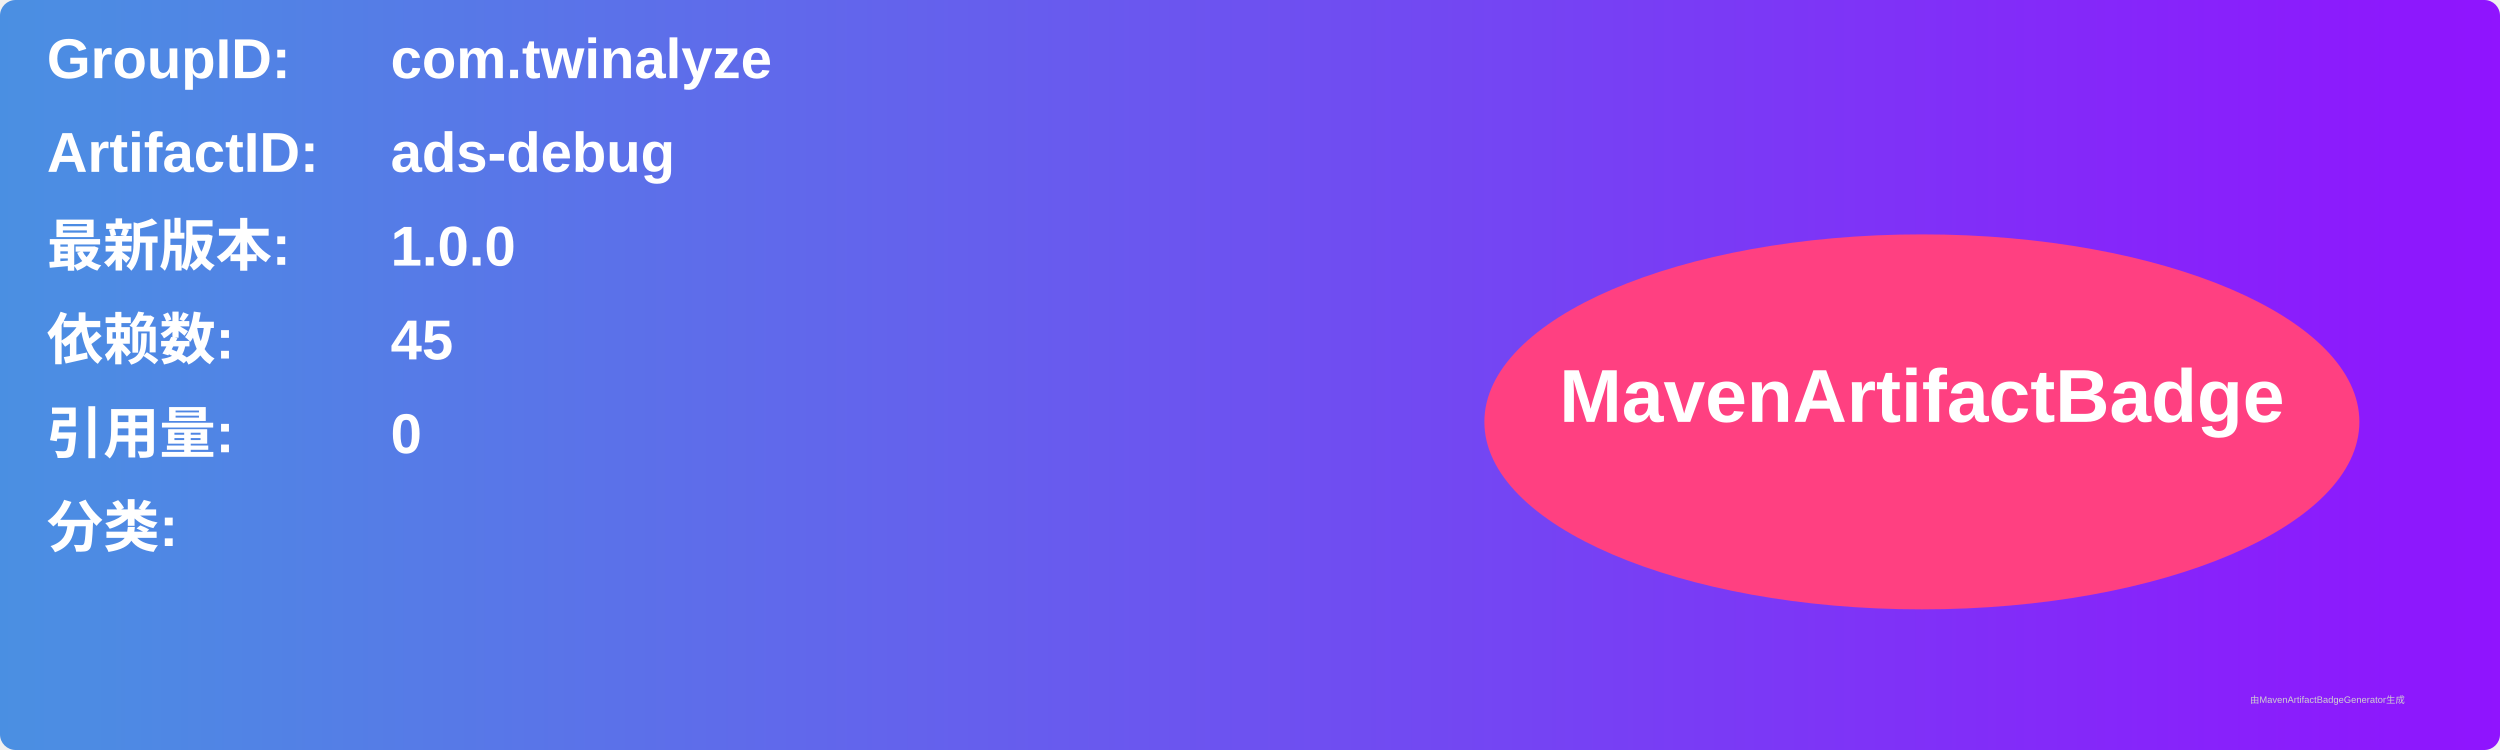
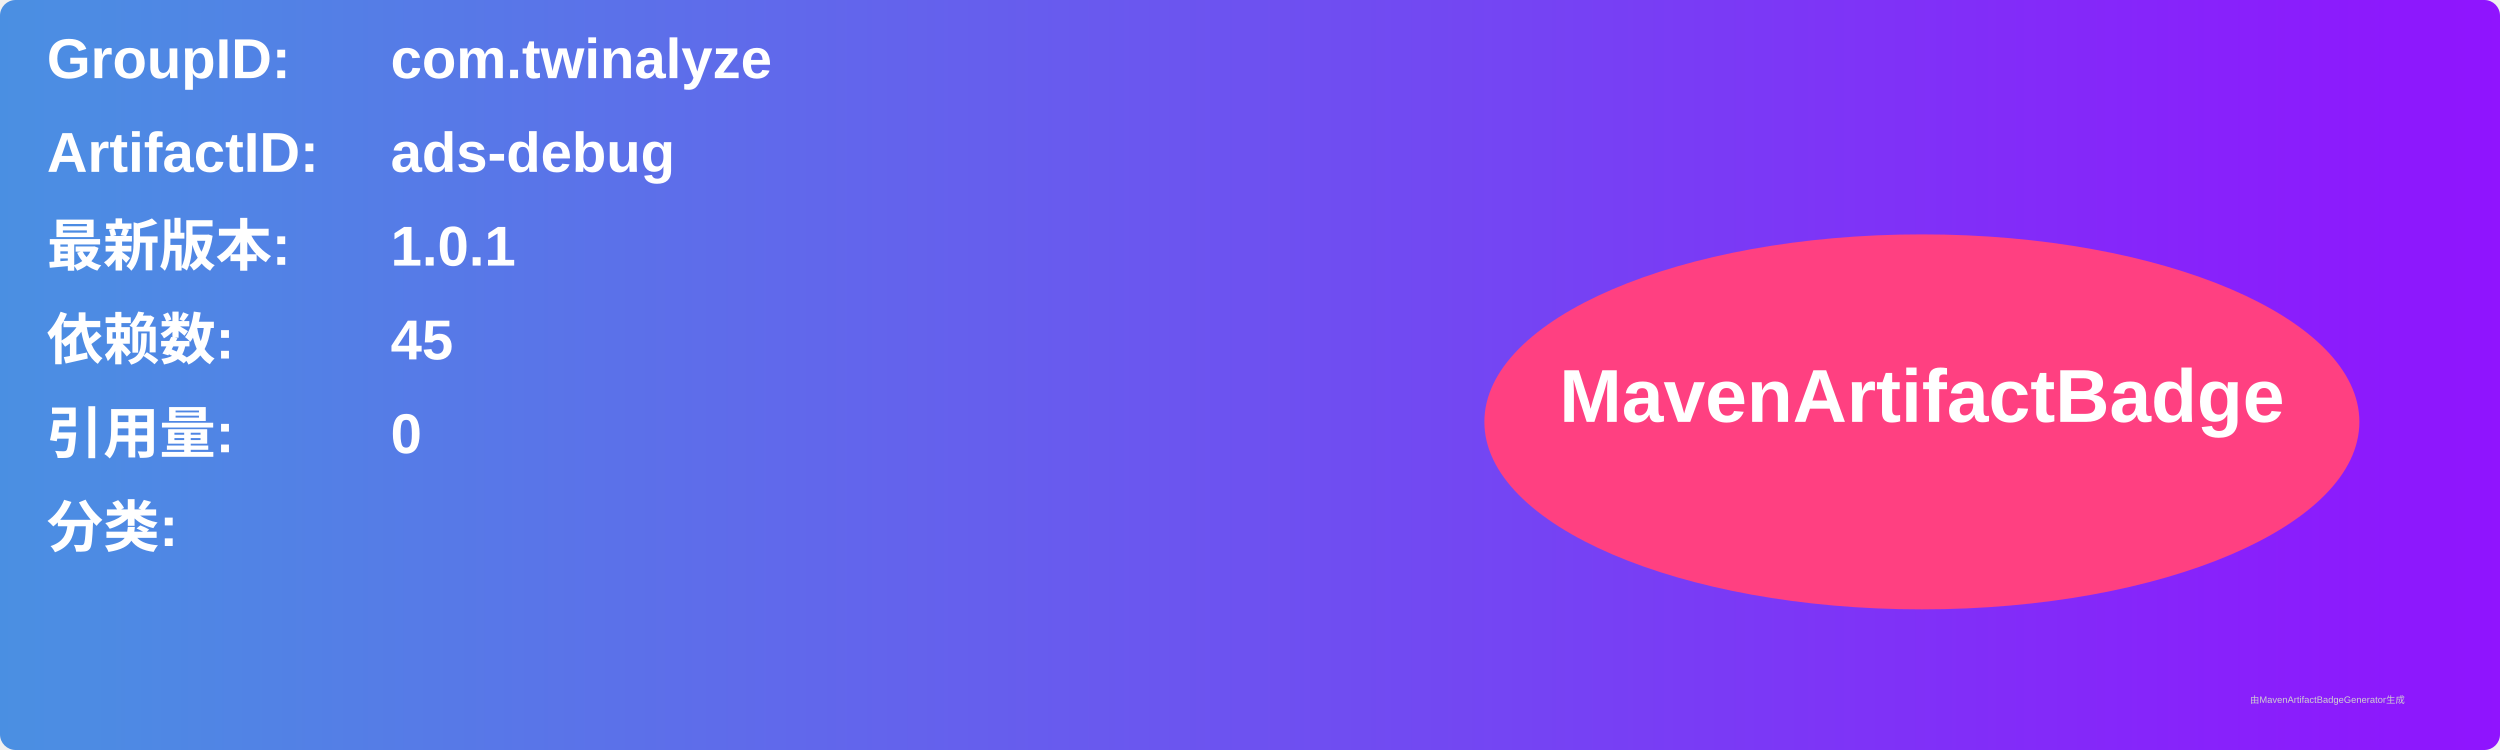
<svg xmlns="http://www.w3.org/2000/svg" width="800" height="240" viewBox="0 0 800 240">
  <linearGradient id="grad" x1="0%" y1="0%" x2="100%" y2="0%">
    <stop offset="0%" stop-color="#4a90e2" />
    <stop offset="100%" stop-color="#9013fe" />
  </linearGradient>
  <rect width="100%" height="100%" rx="5" ry="5" fill="url(#grad)" />
  <g transform="translate(15, 15)">
    <text x="0" y="10" font-family="Arial" font-size="18" fill="white" font-weight="bold" width="260">GroupID:</text>
    <text x="110" y="10" font-family="Arial" font-size="18" fill="white" font-weight="bold" width="460">com.twinalyze</text>
    <text x="0" y="40" font-family="Arial" font-size="18" fill="white" font-weight="bold" width="260">ArtifactID:</text>
    <text x="110" y="40" font-family="Arial" font-size="18" fill="white" font-weight="bold" width="460">ads-debug</text>
    <text x="0" y="70" font-family="Arial" font-size="18" fill="white" font-weight="bold">最新版本:</text>
    <text x="110" y="70" font-family="Arial" font-size="18" fill="white" font-weight="bold">
-       <tspan font-weight="bold">1.0.0</tspan>
+       <tspan font-weight="bold">1.0.1</tspan>
    </text>
    <text x="0" y="100" font-family="Arial" font-size="18" fill="white" font-weight="bold">依赖数: </text>
    <text x="110" y="100" font-family="Arial" font-size="18" fill="white">
      <tspan font-weight="bold">45</tspan>
    </text>
    <text x="0" y="130" font-family="Arial" font-size="18" fill="white" font-weight="bold">引用量: </text>
    <text x="110" y="130" font-family="Arial" font-size="18" fill="white">
      <tspan font-weight="bold">0</tspan>
    </text>
    <text x="0" y="160" font-family="Arial" font-size="18" fill="white" font-weight="bold">分类:</text>
    <text x="10" y="190" font-family="Arial" font-size="10" fill="white">
      <tspan font-weight="bold" />
    </text>
    <ellipse cx="600" cy="120" rx="140" ry="60" fill="#ff4081" />
    <text x="600" y="120" text-anchor="middle" font-family="Arial" font-size="24" fill="white" font-weight="bold">MavenArtifactBadge</text>
  </g>
  <text x="720" y="225" font-family="Arial" font-size="3" fill="#d0d0d0">由MavenArtifactBadgeGenerator生成</text>
</svg>
